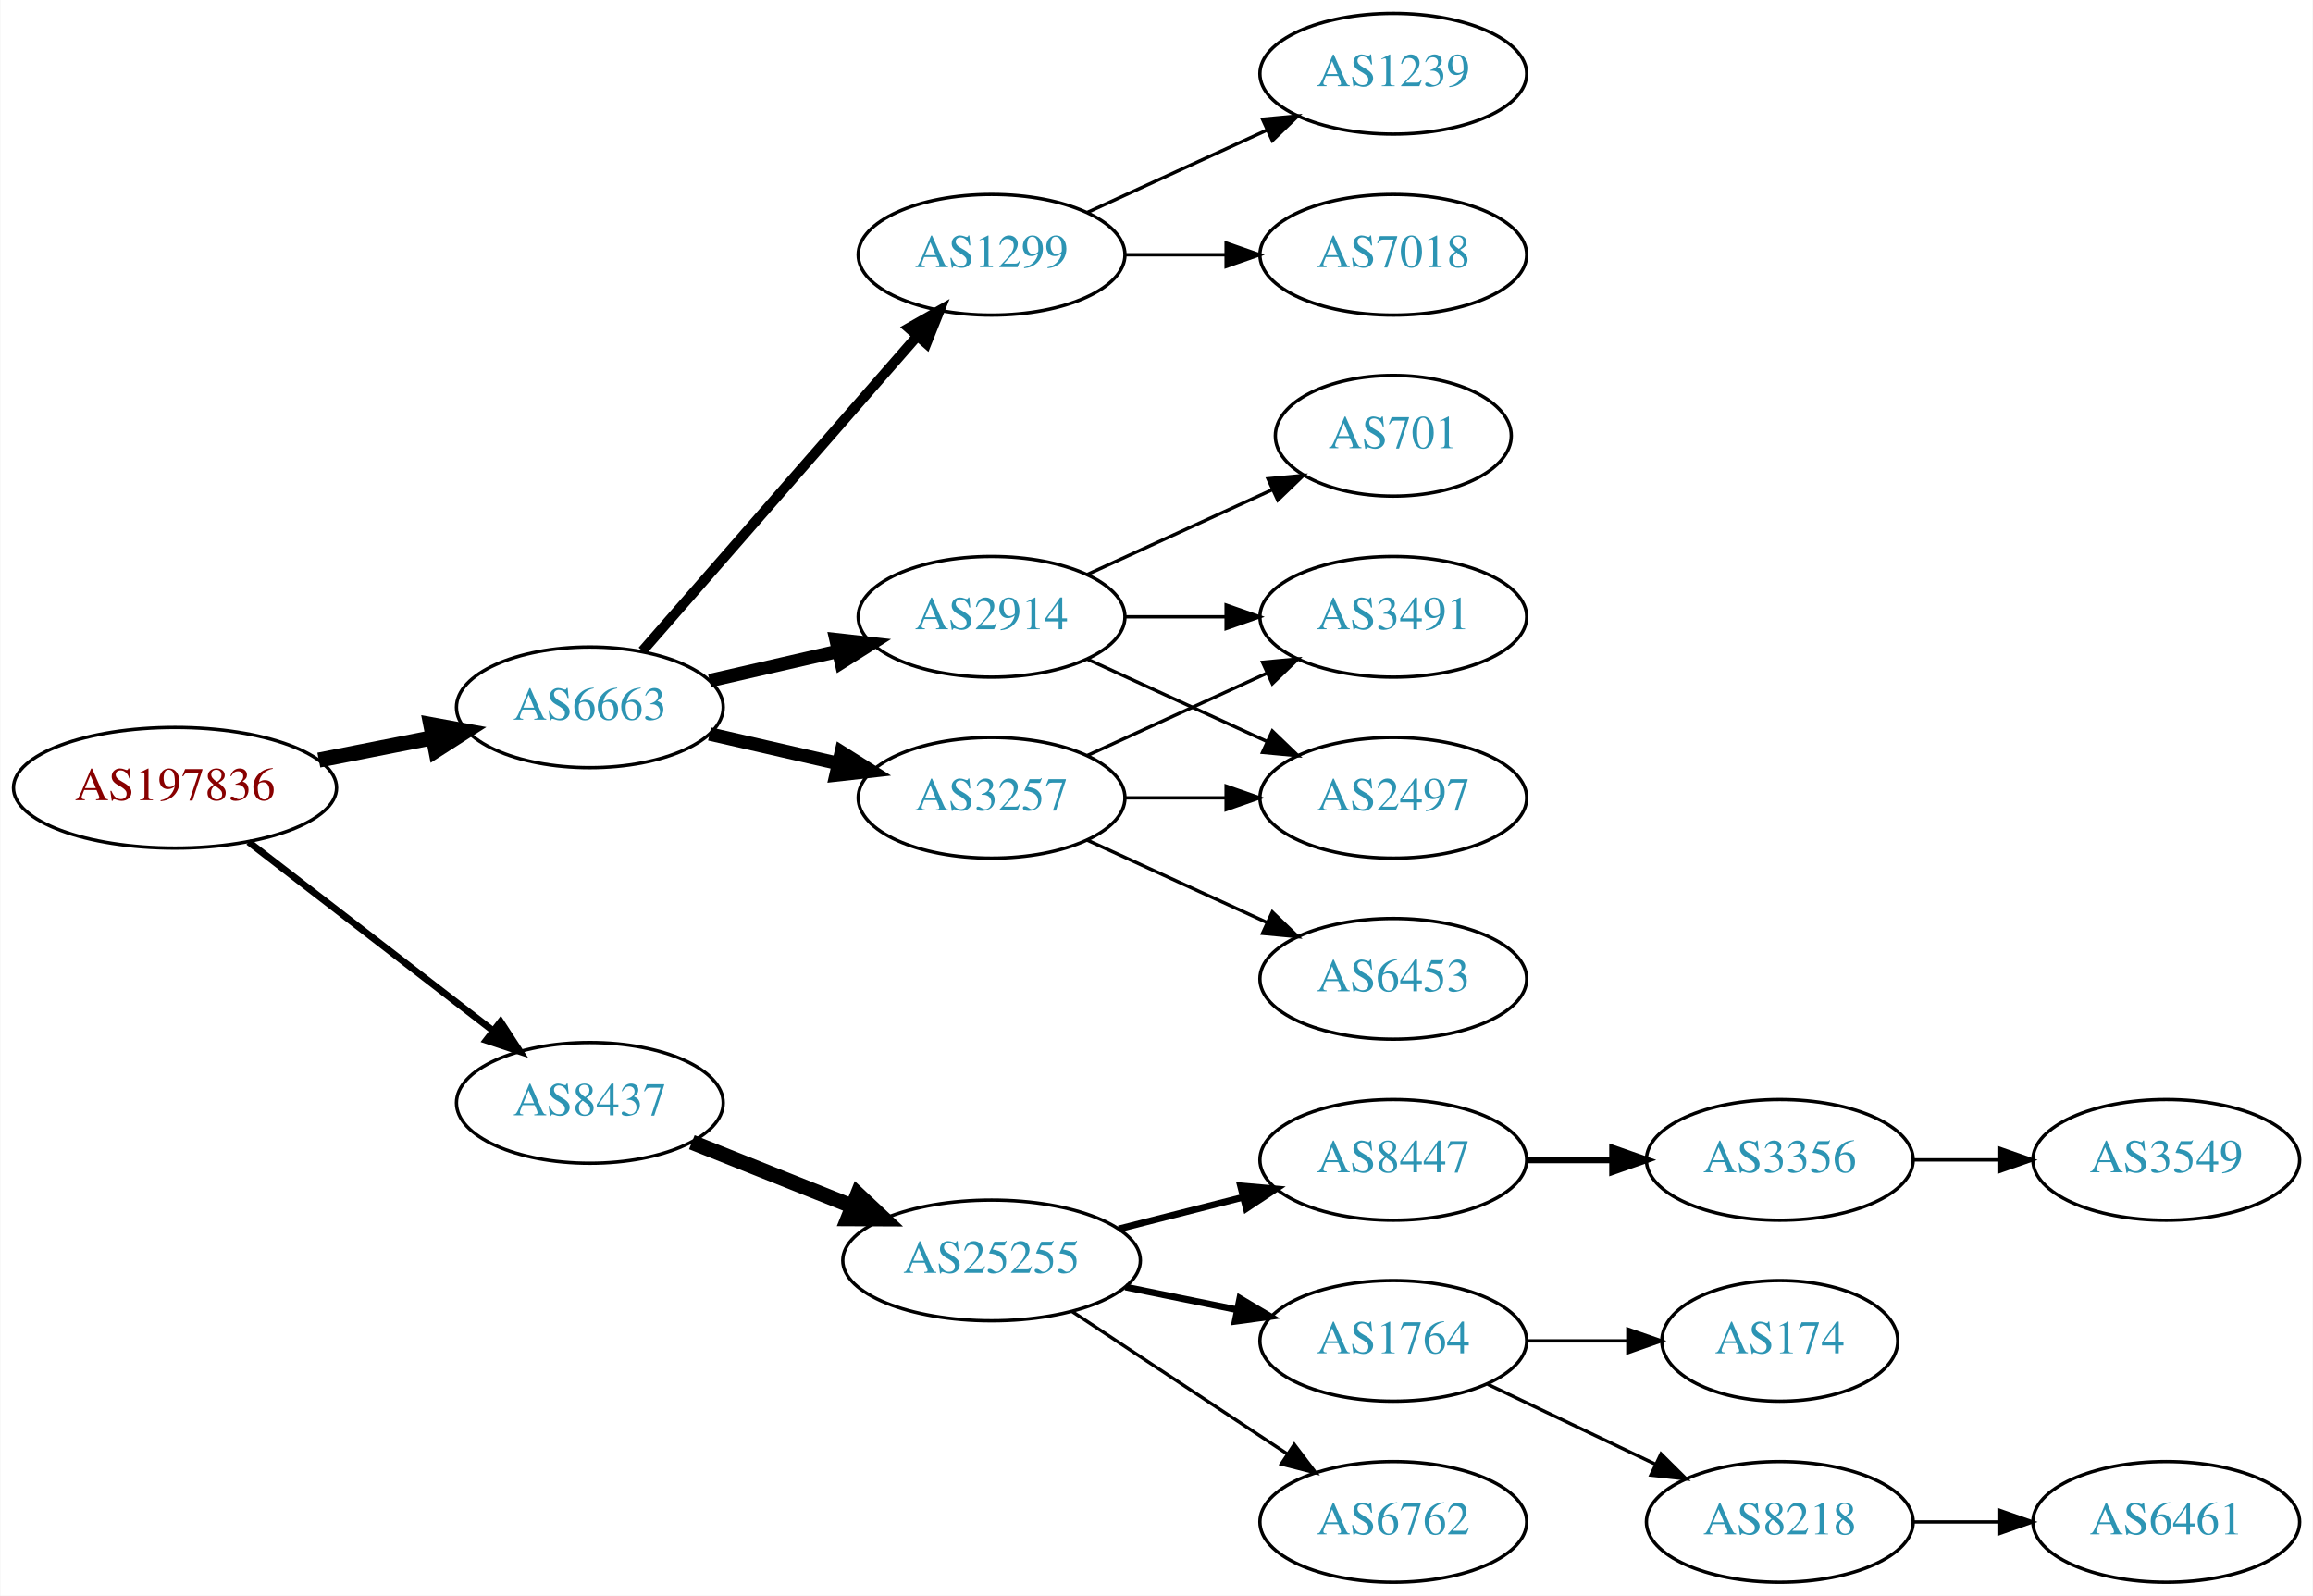
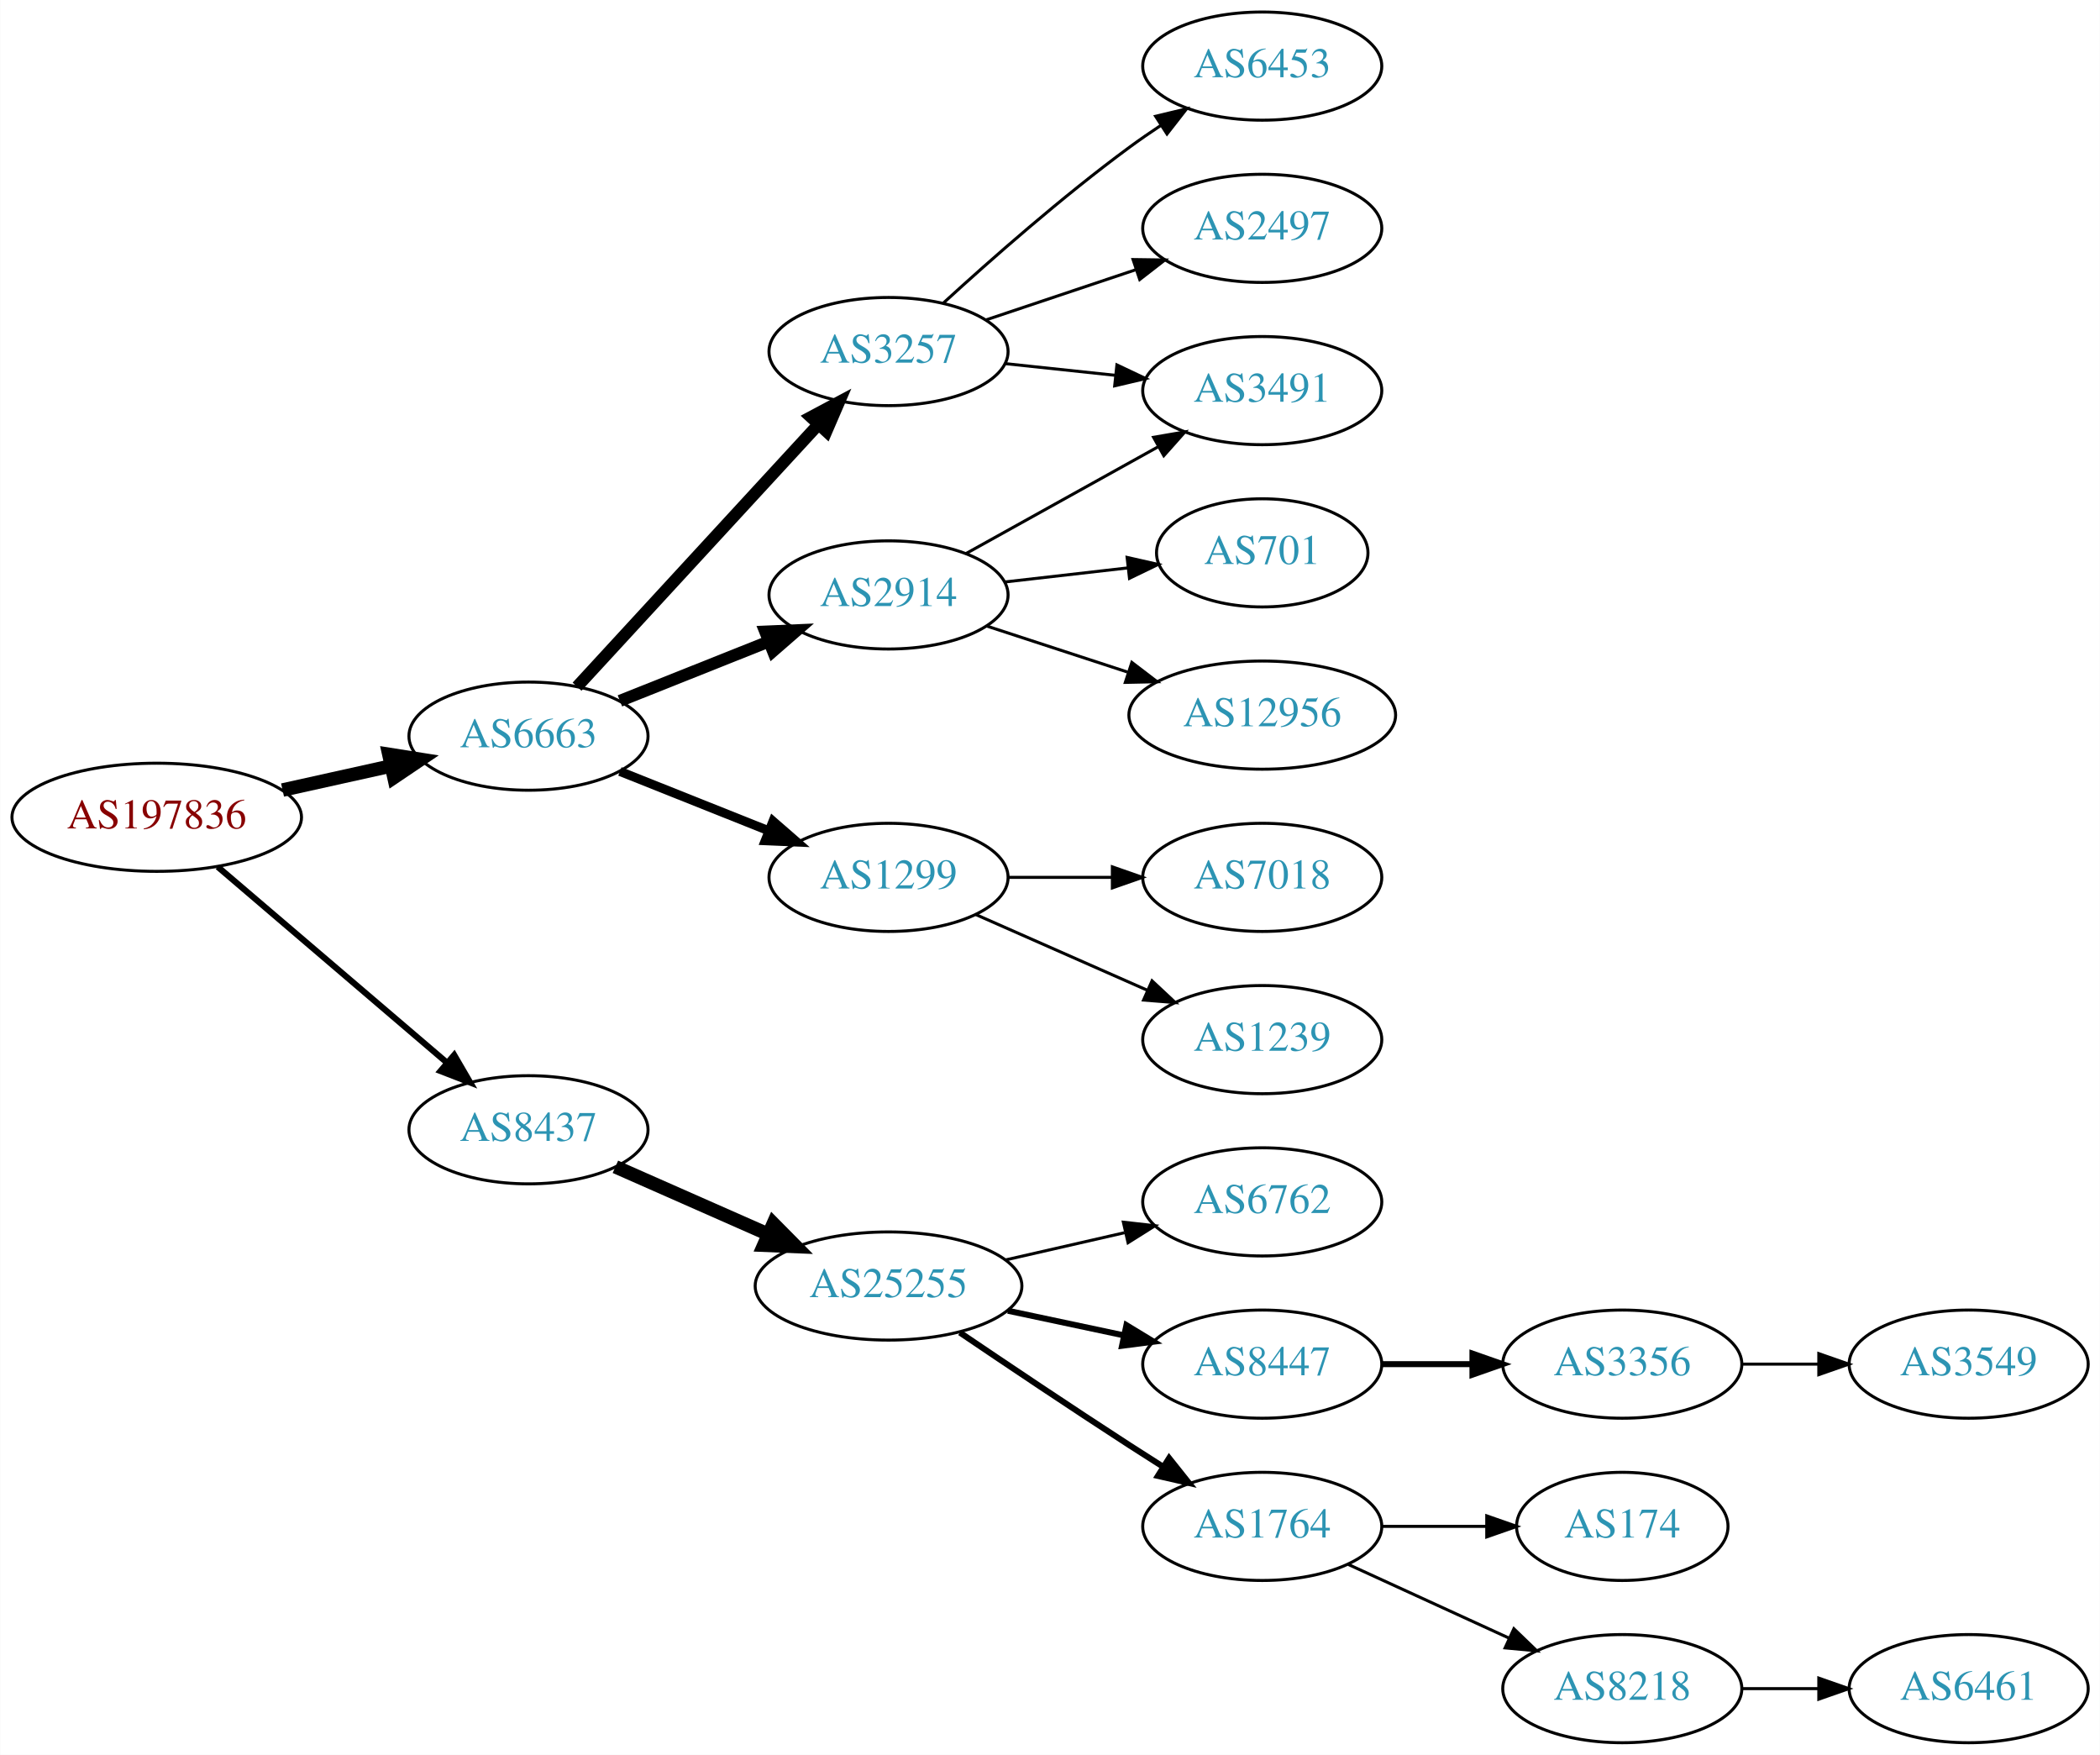
- <svg xmlns="http://www.w3.org/2000/svg" xmlns:xlink="http://www.w3.org/1999/xlink" width="690pt" height="476pt" viewBox="0.00 0.00 689.76 476.00">
-   <g id="graph0" class="graph" transform="scale(1 1) rotate(0) translate(4 472)">
-     <polygon fill="white" stroke="none" points="-4,4 -4,-472 685.755,-472 685.755,4 -4,4" />
+ <svg xmlns="http://www.w3.org/2000/svg" xmlns:xlink="http://www.w3.org/1999/xlink" width="699pt" height="584pt" viewBox="0.00 0.00 698.85 584.00">
+   <g id="graph0" class="graph" transform="scale(1 1) rotate(0) translate(4 580)">
+     <polygon fill="white" stroke="none" points="-4,4 -4,-580 694.855,-580 694.855,4 -4,4" />
    <g id="node1" class="node">
      <g id="a_node1">
        <a xlink:href="/asn/197836" xlink:title="AS197836 ~ Gas Connect Austria GmbH [AT]">
-           <ellipse fill="#ffffff" stroke="black" cx="48.096" cy="-237" rx="48.192" ry="18" />
-           <text text-anchor="middle" x="48.096" y="-233.3" font-family="Times,serif" font-size="14.00" fill="#880000">AS197836</text>
+           <ellipse fill="#ffffff" stroke="black" cx="48.096" cy="-308" rx="48.192" ry="18" />
+           <text text-anchor="middle" x="48.096" y="-304.3" font-family="Times,serif" font-size="14.00" fill="#880000">AS197836</text>
        </a>
      </g>
    </g>
    <g id="node2" class="node">
      <g id="a_node2">
        <a xlink:href="/asn/6663" xlink:title="AS6663 ~ Euroweb Romania S.R.L. [RO]">
-           <ellipse fill="#ffffff" stroke="black" cx="171.838" cy="-261" rx="39.794" ry="18" />
-           <text text-anchor="middle" x="171.838" y="-257.3" font-family="Times,serif" font-size="14.00" fill="#2c94b3">AS6663</text>
+           <ellipse fill="#ffffff" stroke="black" cx="171.838" cy="-335" rx="39.794" ry="18" />
+           <text text-anchor="middle" x="171.838" y="-331.3" font-family="Times,serif" font-size="14.00" fill="#2c94b3">AS6663</text>
        </a>
      </g>
    </g>
    <g id="edge1" class="edge">
-       <path fill="none" stroke="black" stroke-width="4.5" d="M90.993,-245.259C101.946,-247.419 113.81,-249.758 124.958,-251.955" />
-       <polygon fill="black" stroke="black" stroke-width="4.5" points="124.376,-255.854 134.949,-253.925 125.9,-248.128 124.376,-255.854" />
+       <path fill="none" stroke="black" stroke-width="4.5" d="M89.973,-317.066C101.513,-319.625 114.132,-322.424 125.896,-325.033" />
+       <polygon fill="black" stroke="black" stroke-width="4.5" points="125.351,-328.945 135.967,-327.266 127.057,-321.257 125.351,-328.945" />
    </g>
    <g id="node3" class="node">
      <g id="a_node3">
        <a xlink:href="/asn/8437" xlink:title="AS8437 ~ Hutchison Drei Austria GmbH [AT]">
-           <ellipse fill="#ffffff" stroke="black" cx="171.838" cy="-143" rx="39.794" ry="18" />
-           <text text-anchor="middle" x="171.838" y="-139.3" font-family="Times,serif" font-size="14.00" fill="#2c94b3">AS8437</text>
+           <ellipse fill="#ffffff" stroke="black" cx="171.838" cy="-204" rx="39.794" ry="18" />
+           <text text-anchor="middle" x="171.838" y="-200.3" font-family="Times,serif" font-size="14.00" fill="#2c94b3">AS8437</text>
        </a>
      </g>
    </g>
    <g id="edge2" class="edge">
-       <path fill="none" stroke="black" stroke-width="2.045" d="M70.024,-220.841C90.158,-205.295 120.732,-181.688 142.93,-164.548" />
-       <polygon fill="black" stroke="black" stroke-width="2.045" points="145.213,-167.208 150.989,-158.326 140.935,-161.667 145.213,-167.208" />
+       <path fill="none" stroke="black" stroke-width="2.045" d="M68.386,-291.521C89.018,-273.896 121.857,-245.843 144.777,-226.263" />
+       <polygon fill="black" stroke="black" stroke-width="2.045" points="147.105,-228.878 152.435,-219.721 142.558,-223.555 147.105,-228.878" />
    </g>
    <g id="node4" class="node">
      <g id="a_node4">
-         <a xlink:href="/asn/3257" xlink:title="AS3257 ~ GTT [DE]">
-           <ellipse fill="#ffffff" stroke="black" cx="291.681" cy="-234" rx="39.794" ry="18" />
-           <text text-anchor="middle" x="291.681" y="-230.3" font-family="Times,serif" font-size="14.00" fill="#2c94b3">AS3257</text>
+         <a xlink:href="/asn/2914" xlink:title="AS2914 ~ NTT America, Inc. [US]">
+           <ellipse fill="#ffffff" stroke="black" cx="291.681" cy="-382" rx="39.794" ry="18" />
+           <text text-anchor="middle" x="291.681" y="-378.3" font-family="Times,serif" font-size="14.00" fill="#2c94b3">AS2914</text>
        </a>
      </g>
    </g>
    <g id="edge3" class="edge">
-       <path fill="none" stroke="black" stroke-width="4" d="M207.557,-253.045C219.557,-250.296 233.178,-247.175 245.871,-244.267" />
-       <polygon fill="black" stroke="black" stroke-width="4" points="246.836,-247.636 255.802,-241.991 245.273,-240.813 246.836,-247.636" />
+       <path fill="none" stroke="black" stroke-width="4" d="M202.271,-346.739C217.175,-352.683 235.471,-359.98 251.544,-366.391" />
+       <polygon fill="black" stroke="black" stroke-width="4" points="250.63,-369.794 261.215,-370.248 253.223,-363.292 250.63,-369.794" />
    </g>
    <g id="node5" class="node">
      <g id="a_node5">
-         <a xlink:href="/asn/2914" xlink:title="AS2914 ~ NTT America, Inc. [US]">
+         <a xlink:href="/asn/1299" xlink:title="AS1299 ~ Telia Carrier [EU]">
          <ellipse fill="#ffffff" stroke="black" cx="291.681" cy="-288" rx="39.794" ry="18" />
-           <text text-anchor="middle" x="291.681" y="-284.3" font-family="Times,serif" font-size="14.00" fill="#2c94b3">AS2914</text>
+           <text text-anchor="middle" x="291.681" y="-284.3" font-family="Times,serif" font-size="14.00" fill="#2c94b3">AS1299</text>
        </a>
      </g>
    </g>
    <g id="edge4" class="edge">
-       <path fill="none" stroke="black" stroke-width="4" d="M207.557,-268.955C219.557,-271.704 233.178,-274.825 245.871,-277.733" />
-       <polygon fill="black" stroke="black" stroke-width="4" points="245.273,-281.187 255.802,-280.009 246.836,-274.364 245.273,-281.187" />
+       <path fill="none" stroke="black" stroke-width="3" d="M202.271,-323.261C217.175,-317.317 235.471,-310.02 251.544,-303.609" />
+       <polygon fill="black" stroke="black" stroke-width="3" points="253.223,-306.708 261.215,-299.752 250.63,-300.206 253.223,-306.708" />
    </g>
    <g id="node6" class="node">
      <g id="a_node6">
-         <a xlink:href="/asn/1299" xlink:title="AS1299 ~ Telia Carrier [EU]">
-           <ellipse fill="#ffffff" stroke="black" cx="291.681" cy="-396" rx="39.794" ry="18" />
-           <text text-anchor="middle" x="291.681" y="-392.3" font-family="Times,serif" font-size="14.00" fill="#2c94b3">AS1299</text>
+         <a xlink:href="/asn/3257" xlink:title="AS3257 ~ GTT [DE]">
+           <ellipse fill="#ffffff" stroke="black" cx="291.681" cy="-463" rx="39.794" ry="18" />
+           <text text-anchor="middle" x="291.681" y="-459.3" font-family="Times,serif" font-size="14.00" fill="#2c94b3">AS3257</text>
        </a>
      </g>
    </g>
    <g id="edge5" class="edge">
-       <path fill="none" stroke="black" stroke-width="3" d="M187.525,-277.825C208.101,-301.397 245.639,-344.4 269.312,-371.52" />
-       <polygon fill="black" stroke="black" stroke-width="3" points="266.966,-374.155 276.179,-379.387 272.24,-369.552 266.966,-374.155" />
+       <path fill="none" stroke="black" stroke-width="4" d="M188.003,-351.472C208.396,-373.623 244.81,-413.176 268.342,-438.737" />
+       <polygon fill="black" stroke="black" stroke-width="4" points="265.852,-441.199 275.2,-446.185 271.002,-436.457 265.852,-441.199" />
+     </g>
+     <g id="node14" class="node">
+       <g id="a_node14">
+         <a xlink:href="/asn/25255" xlink:title="AS25255 ~ ==&gt; TELE2 AUSTRIA &lt;== [AT]">
+           <ellipse fill="#ffffff" stroke="black" cx="291.681" cy="-152" rx="44.393" ry="18" />
+           <text text-anchor="middle" x="291.681" y="-148.3" font-family="Times,serif" font-size="14.00" fill="#2c94b3">AS25255</text>
+         </a>
+       </g>
+     </g>
+     <g id="edge14" class="edge">
+       <path fill="none" stroke="black" stroke-width="4.5" d="M200.765,-191.677C215.899,-184.999 234.847,-176.637 251.442,-169.315" />
+       <polygon fill="black" stroke="black" stroke-width="4.5" points="253.335,-172.783 260.894,-165.144 250.155,-165.579 253.335,-172.783" />
+     </g>
+     <g id="node7" class="node">
+       <g id="a_node7">
+         <a xlink:href="/asn/3491" xlink:title="AS3491 ~ PCCW Global, Inc. [US]">
+           <ellipse fill="#ffffff" stroke="black" cx="416.073" cy="-450" rx="39.794" ry="18" />
+           <text text-anchor="middle" x="416.073" y="-446.3" font-family="Times,serif" font-size="14.00" fill="#2c94b3">AS3491</text>
+         </a>
+       </g>
+     </g>
+     <g id="edge6" class="edge">
+       <path fill="none" stroke="black" d="M317.448,-395.761C335.863,-405.992 361.196,-420.066 381.441,-431.315" />
+       <polygon fill="black" stroke="black" points="379.9,-434.462 390.342,-436.26 383.3,-428.343 379.9,-434.462" />
+     </g>
+     <g id="node8" class="node">
+       <g id="a_node8">
+         <a xlink:href="/asn/12956" xlink:title="AS12956 ~ TELXIUS [ES]">
+           <ellipse fill="#ffffff" stroke="black" cx="416.073" cy="-342" rx="44.393" ry="18" />
+           <text text-anchor="middle" x="416.073" y="-338.3" font-family="Times,serif" font-size="14.00" fill="#2c94b3">AS12956</text>
+         </a>
+       </g>
+     </g>
+     <g id="edge7" class="edge">
+       <path fill="none" stroke="black" d="M324.2,-371.699C338.492,-367.028 355.635,-361.425 371.161,-356.351" />
+       <polygon fill="black" stroke="black" points="372.666,-359.542 381.084,-353.108 370.491,-352.888 372.666,-359.542" />
+     </g>
+     <g id="node9" class="node">
+       <g id="a_node9">
+         <a xlink:href="/asn/701" xlink:title="AS701 ~ UUNET [US]">
+           <ellipse fill="#ffffff" stroke="black" cx="416.073" cy="-396" rx="35.194" ry="18" />
+           <text text-anchor="middle" x="416.073" y="-392.3" font-family="Times,serif" font-size="14.00" fill="#2c94b3">AS701</text>
+         </a>
+       </g>
+     </g>
+     <g id="edge8" class="edge">
+       <path fill="none" stroke="black" d="M330.401,-386.315C343.386,-387.8 358.033,-389.475 371.45,-391.01" />
+       <polygon fill="black" stroke="black" points="371.088,-394.491 381.421,-392.151 371.884,-387.537 371.088,-394.491" />
+     </g>
+     <g id="node12" class="node">
+       <g id="a_node12">
+         <a xlink:href="/asn/7018" xlink:title="AS7018 ~ AT&amp;T Services, Inc. [US]">
+           <ellipse fill="#ffffff" stroke="black" cx="416.073" cy="-288" rx="39.794" ry="18" />
+           <text text-anchor="middle" x="416.073" y="-284.3" font-family="Times,serif" font-size="14.00" fill="#2c94b3">AS7018</text>
+         </a>
+       </g>
+     </g>
+     <g id="edge12" class="edge">
+       <path fill="none" stroke="black" d="M331.406,-288C342.344,-288 354.395,-288 365.861,-288" />
+       <polygon fill="black" stroke="black" points="366.179,-291.5 376.179,-288 366.179,-284.5 366.179,-291.5" />
    </g>
    <g id="node13" class="node">
      <g id="a_node13">
-         <a xlink:href="/asn/25255" xlink:title="AS25255 ~ ==&gt; TELE2 AUSTRIA &lt;== [AT]">
-           <ellipse fill="#ffffff" stroke="black" cx="291.681" cy="-96" rx="44.393" ry="18" />
-           <text text-anchor="middle" x="291.681" y="-92.3" font-family="Times,serif" font-size="14.00" fill="#2c94b3">AS25255</text>
-         </a>
-       </g>
-     </g>
-     <g id="edge14" class="edge">
-       <path fill="none" stroke="black" stroke-width="4.5" d="M202.271,-131.261C216.723,-125.497 234.365,-118.461 250.077,-112.194" />
-       <polygon fill="black" stroke="black" stroke-width="4.5" points="251.735,-115.772 259.565,-108.41 248.817,-108.457 251.735,-115.772" />
-     </g>
-     <g id="node7" class="node">
-       <g id="a_node7">
-         <a xlink:href="/asn/2497" xlink:title="AS2497 ~ Internet Initiative Japan Inc. [JP]">
-           <ellipse fill="#ffffff" stroke="black" cx="411.523" cy="-234" rx="39.794" ry="18" />
-           <text text-anchor="middle" x="411.523" y="-230.3" font-family="Times,serif" font-size="14.00" fill="#2c94b3">AS2497</text>
-         </a>
-       </g>
-     </g>
-     <g id="edge6" class="edge">
-       <path fill="none" stroke="black" d="M331.593,-234C341.146,-234 351.496,-234 361.459,-234" />
-       <polygon fill="black" stroke="black" points="361.651,-237.5 371.651,-234 361.651,-230.5 361.651,-237.5" />
-     </g>
-     <g id="node8" class="node">
-       <g id="a_node8">
-         <a xlink:href="/asn/3491" xlink:title="AS3491 ~ PCCW Global, Inc. [US]">
-           <ellipse fill="#ffffff" stroke="black" cx="411.523" cy="-288" rx="39.794" ry="18" />
-           <text text-anchor="middle" x="411.523" y="-284.3" font-family="Times,serif" font-size="14.00" fill="#2c94b3">AS3491</text>
-         </a>
-       </g>
-     </g>
-     <g id="edge7" class="edge">
-       <path fill="none" stroke="black" d="M320.309,-246.661C336.266,-253.973 356.537,-263.261 373.82,-271.181" />
-       <polygon fill="black" stroke="black" points="372.518,-274.435 383.067,-275.419 375.434,-268.071 372.518,-274.435" />
-     </g>
-     <g id="node9" class="node">
-       <g id="a_node9">
-         <a xlink:href="/asn/6453" xlink:title="AS6453 ~ TATA COMMUNICATIONS (AMERICA) INC [US]">
-           <ellipse fill="#ffffff" stroke="black" cx="411.523" cy="-180" rx="39.794" ry="18" />
-           <text text-anchor="middle" x="411.523" y="-176.3" font-family="Times,serif" font-size="14.00" fill="#2c94b3">AS6453</text>
-         </a>
-       </g>
-     </g>
-     <g id="edge8" class="edge">
-       <path fill="none" stroke="black" d="M320.309,-221.339C336.266,-214.027 356.537,-204.739 373.82,-196.819" />
-       <polygon fill="black" stroke="black" points="375.434,-199.929 383.067,-192.581 372.518,-193.565 375.434,-199.929" />
+         <a xlink:href="/asn/1239" xlink:title="AS1239 ~ Sprint [US]">
+           <ellipse fill="#ffffff" stroke="black" cx="416.073" cy="-234" rx="39.794" ry="18" />
+           <text text-anchor="middle" x="416.073" y="-230.3" font-family="Times,serif" font-size="14.00" fill="#2c94b3">AS1239</text>
+         </a>
+       </g>
+     </g>
+     <g id="edge13" class="edge">
+       <path fill="none" stroke="black" d="M320.76,-275.611C337.708,-268.134 359.505,-258.517 377.874,-250.412" />
+       <polygon fill="black" stroke="black" points="379.388,-253.57 387.124,-246.331 376.562,-247.166 379.388,-253.57" />
    </g>
    <g id="edge10" class="edge">
-       <path fill="none" stroke="black" d="M320.309,-275.339C336.266,-268.027 356.537,-258.739 373.82,-250.819" />
-       <polygon fill="black" stroke="black" points="375.434,-253.929 383.067,-246.581 372.518,-247.565 375.434,-253.929" />
-     </g>
-     <g id="edge11" class="edge">
-       <path fill="none" stroke="black" d="M331.593,-288C341.146,-288 351.496,-288 361.459,-288" />
-       <polygon fill="black" stroke="black" points="361.651,-291.5 371.651,-288 361.651,-284.5 361.651,-291.5" />
+       <path fill="none" stroke="black" d="M330.401,-458.993C342.034,-457.758 355.001,-456.381 367.222,-455.083" />
+       <polygon fill="black" stroke="black" points="367.692,-458.552 377.266,-454.016 366.952,-451.592 367.692,-458.552" />
    </g>
    <g id="node10" class="node">
      <g id="a_node10">
-         <a xlink:href="/asn/701" xlink:title="AS701 ~ UUNET [US]">
-           <ellipse fill="#ffffff" stroke="black" cx="411.523" cy="-342" rx="35.194" ry="18" />
-           <text text-anchor="middle" x="411.523" y="-338.3" font-family="Times,serif" font-size="14.00" fill="#2c94b3">AS701</text>
+         <a xlink:href="/asn/6453" xlink:title="AS6453 ~ TATA COMMUNICATIONS (AMERICA) INC [US]">
+           <ellipse fill="#ffffff" stroke="black" cx="416.073" cy="-558" rx="39.794" ry="18" />
+           <text text-anchor="middle" x="416.073" y="-554.3" font-family="Times,serif" font-size="14.00" fill="#2c94b3">AS6453</text>
        </a>
      </g>
    </g>
    <g id="edge9" class="edge">
-       <path fill="none" stroke="black" d="M320.309,-300.661C336.726,-308.183 357.707,-317.798 375.304,-325.861" />
-       <polygon fill="black" stroke="black" points="374.132,-329.174 384.681,-330.158 377.048,-322.811 374.132,-329.174" />
+       <path fill="none" stroke="black" d="M309.977,-479.189C325.613,-493.493 349.539,-514.574 371.877,-531 375.243,-533.476 378.838,-535.957 382.463,-538.358" />
+       <polygon fill="black" stroke="black" points="380.578,-541.307 390.882,-543.773 384.365,-535.42 380.578,-541.307" />
    </g>
    <g id="node11" class="node">
      <g id="a_node11">
-         <a xlink:href="/asn/7018" xlink:title="AS7018 ~ AT&amp;T Services, Inc. [US]">
-           <ellipse fill="#ffffff" stroke="black" cx="411.523" cy="-396" rx="39.794" ry="18" />
-           <text text-anchor="middle" x="411.523" y="-392.3" font-family="Times,serif" font-size="14.00" fill="#2c94b3">AS7018</text>
-         </a>
-       </g>
-     </g>
-     <g id="edge12" class="edge">
-       <path fill="none" stroke="black" d="M331.593,-396C341.146,-396 351.496,-396 361.459,-396" />
-       <polygon fill="black" stroke="black" points="361.651,-399.5 371.651,-396 361.651,-392.5 361.651,-399.5" />
-     </g>
-     <g id="node12" class="node">
-       <g id="a_node12">
-         <a xlink:href="/asn/1239" xlink:title="AS1239 ~ Sprint [US]">
-           <ellipse fill="#ffffff" stroke="black" cx="411.523" cy="-450" rx="39.794" ry="18" />
-           <text text-anchor="middle" x="411.523" y="-446.3" font-family="Times,serif" font-size="14.00" fill="#2c94b3">AS1239</text>
-         </a>
-       </g>
-     </g>
-     <g id="edge13" class="edge">
-       <path fill="none" stroke="black" d="M320.309,-408.661C336.266,-415.973 356.537,-425.261 373.82,-433.181" />
-       <polygon fill="black" stroke="black" points="372.518,-436.435 383.067,-437.419 375.434,-430.071 372.518,-436.435" />
-     </g>
-     <g id="node14" class="node">
-       <g id="a_node14">
-         <a xlink:href="/asn/8447" xlink:title="AS8447 ~ A1 Telekom Austria AG [AT]">
-           <ellipse fill="#ffffff" stroke="black" cx="411.523" cy="-126" rx="39.794" ry="18" />
-           <text text-anchor="middle" x="411.523" y="-122.3" font-family="Times,serif" font-size="14.00" fill="#2c94b3">AS8447</text>
-         </a>
-       </g>
-     </g>
-     <g id="edge15" class="edge">
-       <path fill="none" stroke="black" stroke-width="2" d="M329.643,-105.41C341.35,-108.39 354.406,-111.714 366.555,-114.807" />
-       <polygon fill="black" stroke="black" stroke-width="2" points="365.942,-118.262 376.496,-117.338 367.669,-111.479 365.942,-118.262" />
+         <a xlink:href="/asn/2497" xlink:title="AS2497 ~ Internet Initiative Japan Inc. [JP]">
+           <ellipse fill="#ffffff" stroke="black" cx="416.073" cy="-504" rx="39.794" ry="18" />
+           <text text-anchor="middle" x="416.073" y="-500.3" font-family="Times,serif" font-size="14.00" fill="#2c94b3">AS2497</text>
+         </a>
+       </g>
+     </g>
+     <g id="edge11" class="edge">
+       <path fill="none" stroke="black" d="M324.2,-473.559C339.332,-478.628 357.66,-484.767 373.88,-490.201" />
+       <polygon fill="black" stroke="black" points="373.067,-493.62 383.66,-493.477 375.29,-486.982 373.067,-493.62" />
    </g>
    <g id="node15" class="node">
      <g id="a_node15">
-         <a xlink:href="/asn/1764" xlink:title="AS1764 ~ NEXTLAYER-AS [AT]">
-           <ellipse fill="#ffffff" stroke="black" cx="411.523" cy="-72" rx="39.794" ry="18" />
-           <text text-anchor="middle" x="411.523" y="-68.3" font-family="Times,serif" font-size="14.00" fill="#2c94b3">AS1764</text>
-         </a>
-       </g>
-     </g>
-     <g id="edge16" class="edge">
-       <path fill="none" stroke="black" stroke-width="2" d="M331.593,-88.075C342.269,-85.901 353.94,-83.524 364.954,-81.281" />
-       <polygon fill="black" stroke="black" stroke-width="2" points="365.736,-84.693 374.837,-79.268 364.339,-77.834 365.736,-84.693" />
+         <a xlink:href="/asn/8447" xlink:title="AS8447 ~ A1 Telekom Austria AG [AT]">
+           <ellipse fill="#ffffff" stroke="black" cx="416.073" cy="-126" rx="39.794" ry="18" />
+           <text text-anchor="middle" x="416.073" y="-122.3" font-family="Times,serif" font-size="14.00" fill="#2c94b3">AS8447</text>
+         </a>
+       </g>
+     </g>
+     <g id="edge15" class="edge">
+       <path fill="none" stroke="black" stroke-width="2" d="M331.406,-143.773C343.674,-141.167 357.341,-138.264 370.014,-135.572" />
+       <polygon fill="black" stroke="black" stroke-width="2" points="370.864,-138.97 379.918,-133.468 369.409,-132.122 370.864,-138.97" />
    </g>
    <g id="node16" class="node">
      <g id="a_node16">
-         <a xlink:href="/asn/6762" xlink:title="AS6762 ~ TELECOM ITALIA SPARKLE S.p.A. [IT]">
-           <ellipse fill="#ffffff" stroke="black" cx="411.523" cy="-18" rx="39.794" ry="18" />
-           <text text-anchor="middle" x="411.523" y="-14.3" font-family="Times,serif" font-size="14.00" fill="#2c94b3">AS6762</text>
-         </a>
-       </g>
-     </g>
-     <g id="edge17" class="edge">
-       <path fill="none" stroke="black" d="M315.681,-80.776C334.002,-68.649 359.816,-51.563 379.888,-38.278" />
-       <polygon fill="black" stroke="black" points="381.971,-41.096 388.378,-32.658 378.108,-35.258 381.971,-41.096" />
+         <a xlink:href="/asn/1764" xlink:title="AS1764 ~ NEXTLAYER-AS [AT]">
+           <ellipse fill="#ffffff" stroke="black" cx="416.073" cy="-72" rx="39.794" ry="18" />
+           <text text-anchor="middle" x="416.073" y="-68.3" font-family="Times,serif" font-size="14.00" fill="#2c94b3">AS1764</text>
+         </a>
+       </g>
+     </g>
+     <g id="edge16" class="edge">
+       <path fill="none" stroke="black" stroke-width="2" d="M315.429,-136.503C331.191,-125.833 352.707,-111.401 371.877,-99 375.469,-96.676 379.246,-94.267 383.009,-91.886" />
+       <polygon fill="black" stroke="black" stroke-width="2" points="385.07,-94.725 391.674,-86.441 381.345,-88.799 385.07,-94.725" />
    </g>
    <g id="node17" class="node">
      <g id="a_node17">
+         <a xlink:href="/asn/6762" xlink:title="AS6762 ~ TELECOM ITALIA SPARKLE S.p.A. [IT]">
+           <ellipse fill="#ffffff" stroke="black" cx="416.073" cy="-180" rx="39.794" ry="18" />
+           <text text-anchor="middle" x="416.073" y="-176.3" font-family="Times,serif" font-size="14.00" fill="#2c94b3">AS6762</text>
+         </a>
+       </g>
+     </g>
+     <g id="edge17" class="edge">
+       <path fill="none" stroke="black" d="M330.735,-160.706C343.249,-163.569 357.277,-166.778 370.246,-169.745" />
+       <polygon fill="black" stroke="black" points="369.842,-173.243 380.371,-172.061 371.403,-166.419 369.842,-173.243" />
+     </g>
+     <g id="node18" class="node">
+       <g id="a_node18">
        <a xlink:href="/asn/3356" xlink:title="AS3356 ~ Level 3 Parent, LLC [US]">
-           <ellipse fill="#ffffff" stroke="black" cx="526.816" cy="-126" rx="39.794" ry="18" />
-           <text text-anchor="middle" x="526.816" y="-122.3" font-family="Times,serif" font-size="14.00" fill="#2c94b3">AS3356</text>
+           <ellipse fill="#ffffff" stroke="black" cx="535.915" cy="-126" rx="39.794" ry="18" />
+           <text text-anchor="middle" x="535.915" y="-122.3" font-family="Times,serif" font-size="14.00" fill="#2c94b3">AS3356</text>
        </a>
      </g>
    </g>
    <g id="edge18" class="edge">
-       <path fill="none" stroke="black" stroke-width="2" d="M451.195,-126C459.398,-126 468.162,-126 476.694,-126" />
-       <polygon fill="black" stroke="black" stroke-width="2" points="476.934,-129.5 486.934,-126 476.933,-122.5 476.934,-129.5" />
+       <path fill="none" stroke="black" stroke-width="2" d="M455.985,-126C465.539,-126 475.888,-126 485.851,-126" />
+       <polygon fill="black" stroke="black" stroke-width="2" points="486.043,-129.5 496.043,-126 486.043,-122.5 486.043,-129.5" />
+     </g>
+     <g id="node20" class="node">
+       <g id="a_node20">
+         <a xlink:href="/asn/8218" xlink:title="AS8218 ~ legacy Neotelecoms [FR]">
+           <ellipse fill="#ffffff" stroke="black" cx="535.915" cy="-18" rx="39.794" ry="18" />
+           <text text-anchor="middle" x="535.915" y="-14.3" font-family="Times,serif" font-size="14.00" fill="#2c94b3">AS8218</text>
+         </a>
+       </g>
+     </g>
+     <g id="edge20" class="edge">
+       <path fill="none" stroke="black" d="M444.702,-59.339C460.659,-52.027 480.929,-42.739 498.212,-34.819" />
+       <polygon fill="black" stroke="black" points="499.827,-37.929 507.459,-30.581 496.91,-31.565 499.827,-37.929" />
+     </g>
+     <g id="node21" class="node">
+       <g id="a_node21">
+         <a xlink:href="/asn/174" xlink:title="AS174 ~ Cogent Communications [US]">
+           <ellipse fill="#ffffff" stroke="black" cx="535.915" cy="-72" rx="35.194" ry="18" />
+           <text text-anchor="middle" x="535.915" y="-68.3" font-family="Times,serif" font-size="14.00" fill="#2c94b3">AS174</text>
+         </a>
+       </g>
+     </g>
+     <g id="edge21" class="edge">
+       <path fill="none" stroke="black" d="M455.985,-72C467.072,-72 479.232,-72 490.614,-72" />
+       <polygon fill="black" stroke="black" points="490.796,-75.5 500.796,-72 490.796,-68.5 490.796,-75.5" />
    </g>
    <g id="node19" class="node">
      <g id="a_node19">
-         <a xlink:href="/asn/8218" xlink:title="AS8218 ~ legacy Neotelecoms [FR]">
-           <ellipse fill="#ffffff" stroke="black" cx="526.816" cy="-18" rx="39.794" ry="18" />
-           <text text-anchor="middle" x="526.816" y="-14.3" font-family="Times,serif" font-size="14.00" fill="#2c94b3">AS8218</text>
-         </a>
-       </g>
-     </g>
-     <g id="edge20" class="edge">
-       <path fill="none" stroke="black" d="M439.66,-59.066C454.654,-51.919 473.475,-42.948 489.698,-35.215" />
-       <polygon fill="black" stroke="black" points="491.38,-38.291 498.901,-30.829 488.368,-31.972 491.38,-38.291" />
-     </g>
-     <g id="node20" class="node">
-       <g id="a_node20">
-         <a xlink:href="/asn/174" xlink:title="AS174 ~ Cogent Communications [US]">
-           <ellipse fill="#ffffff" stroke="black" cx="526.816" cy="-72" rx="35.194" ry="18" />
-           <text text-anchor="middle" x="526.816" y="-68.3" font-family="Times,serif" font-size="14.00" fill="#2c94b3">AS174</text>
-         </a>
-       </g>
-     </g>
-     <g id="edge21" class="edge">
-       <path fill="none" stroke="black" d="M451.195,-72C460.901,-72 471.391,-72 481.354,-72" />
-       <polygon fill="black" stroke="black" points="481.491,-75.5 491.491,-72 481.49,-68.5 481.491,-75.5" />
-     </g>
-     <g id="node18" class="node">
-       <g id="a_node18">
        <a xlink:href="/asn/3549" xlink:title="AS3549 ~ Level 3 Parent, LLC [US]">
-           <ellipse fill="#ffffff" stroke="black" cx="642.109" cy="-126" rx="39.794" ry="18" />
-           <text text-anchor="middle" x="642.109" y="-122.3" font-family="Times,serif" font-size="14.00" fill="#2c94b3">AS3549</text>
+           <ellipse fill="#ffffff" stroke="black" cx="651.208" cy="-126" rx="39.794" ry="18" />
+           <text text-anchor="middle" x="651.208" y="-122.3" font-family="Times,serif" font-size="14.00" fill="#2c94b3">AS3549</text>
        </a>
      </g>
    </g>
    <g id="edge19" class="edge">
-       <path fill="none" stroke="black" d="M566.488,-126C574.691,-126 583.455,-126 591.987,-126" />
-       <polygon fill="black" stroke="black" points="592.227,-129.5 602.226,-126 592.226,-122.5 592.227,-129.5" />
-     </g>
-     <g id="node21" class="node">
-       <g id="a_node21">
+       <path fill="none" stroke="black" d="M575.587,-126C583.79,-126 592.554,-126 601.087,-126" />
+       <polygon fill="black" stroke="black" points="601.326,-129.5 611.326,-126 601.326,-122.5 601.326,-129.5" />
+     </g>
+     <g id="node22" class="node">
+       <g id="a_node22">
        <a xlink:href="/asn/6461" xlink:title="AS6461 ~ Zayo Bandwidth [US]">
-           <ellipse fill="#ffffff" stroke="black" cx="642.109" cy="-18" rx="39.794" ry="18" />
-           <text text-anchor="middle" x="642.109" y="-14.3" font-family="Times,serif" font-size="14.00" fill="#2c94b3">AS6461</text>
+           <ellipse fill="#ffffff" stroke="black" cx="651.208" cy="-18" rx="39.794" ry="18" />
+           <text text-anchor="middle" x="651.208" y="-14.3" font-family="Times,serif" font-size="14.00" fill="#2c94b3">AS6461</text>
        </a>
      </g>
    </g>
    <g id="edge22" class="edge">
-       <path fill="none" stroke="black" d="M566.488,-18C574.691,-18 583.455,-18 591.987,-18" />
-       <polygon fill="black" stroke="black" points="592.227,-21.5 602.226,-18 592.226,-14.5 592.227,-21.5" />
+       <path fill="none" stroke="black" d="M575.587,-18C583.79,-18 592.554,-18 601.087,-18" />
+       <polygon fill="black" stroke="black" points="601.326,-21.5 611.326,-18 601.326,-14.5 601.326,-21.5" />
    </g>
  </g>
</svg>
